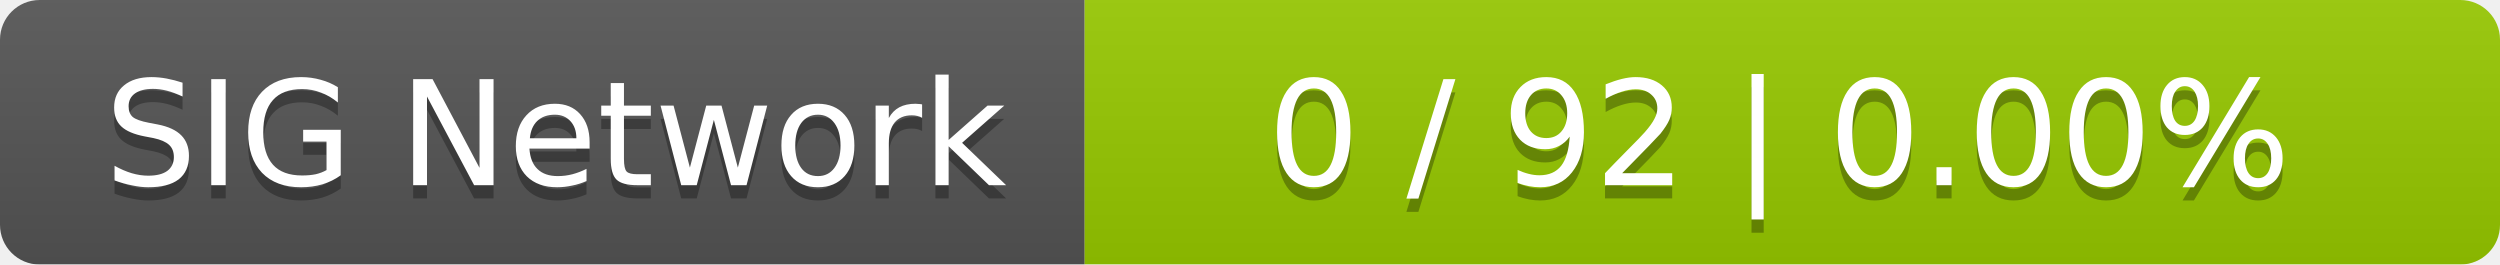
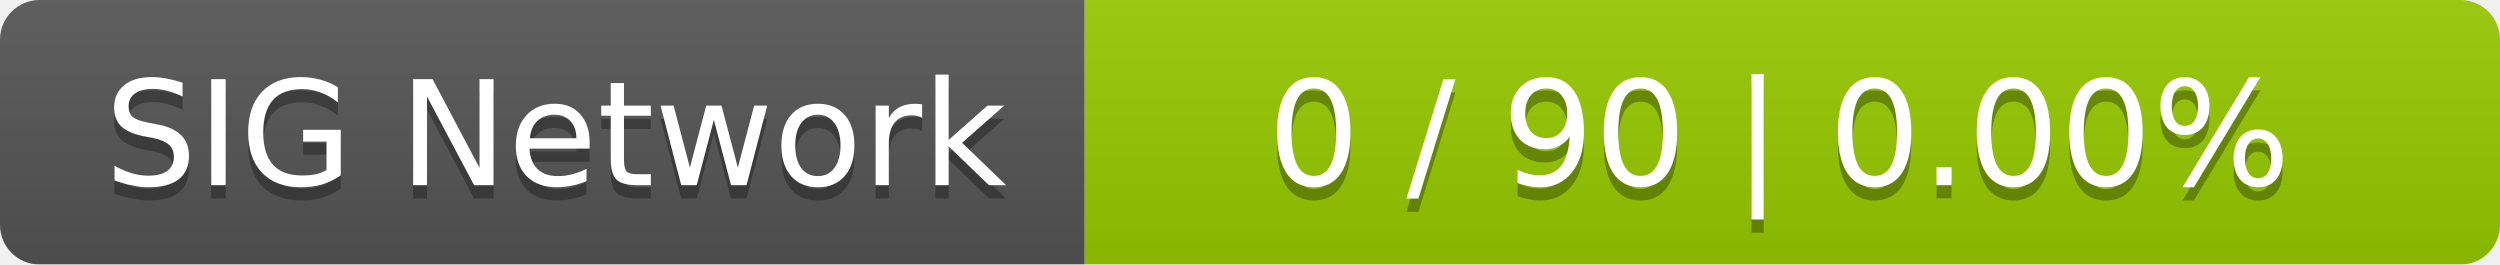
<svg xmlns="http://www.w3.org/2000/svg" width="189" height="20">
  <linearGradient id="smooth" x2="0" y2="100%">
    <stop offset="0" stop-color="#bbb" stop-opacity=".1" />
    <stop offset="1" stop-opacity=".1" />
  </linearGradient>
  <mask id="round">
    <rect width="189" height="20" rx="3" fill="#fff" />
  </mask>
  <g mask="url(#round)">
    <rect width="82" height="20" fill="#555" />
    <rect x="82" width="107" height="20" fill="#97ca00" />
    <rect width="189" height="20" fill="url(#smooth)" />
  </g>
  <g fill="#fff" text-anchor="middle" font-family="DejaVu Sans,Verdana,Geneva,sans-serif" font-size="11">
    <text x="42" y="15" fill="#010101" fill-opacity=".3">SIG Network</text>
    <text x="42" y="14">SIG Network</text>
-     <text x="134.5" y="15" fill="#010101" fill-opacity=".3">0 / 92    |    0.00%</text>
-     <text x="134.5" y="14">0 / 92    |    0.00%</text>
+     <text x="134.5" y="15" fill="#010101" fill-opacity=".3">0 / 90    |    0.00%</text>
+     <text x="134.5" y="14">0 / 90    |    0.00%</text>
  </g>
</svg>
